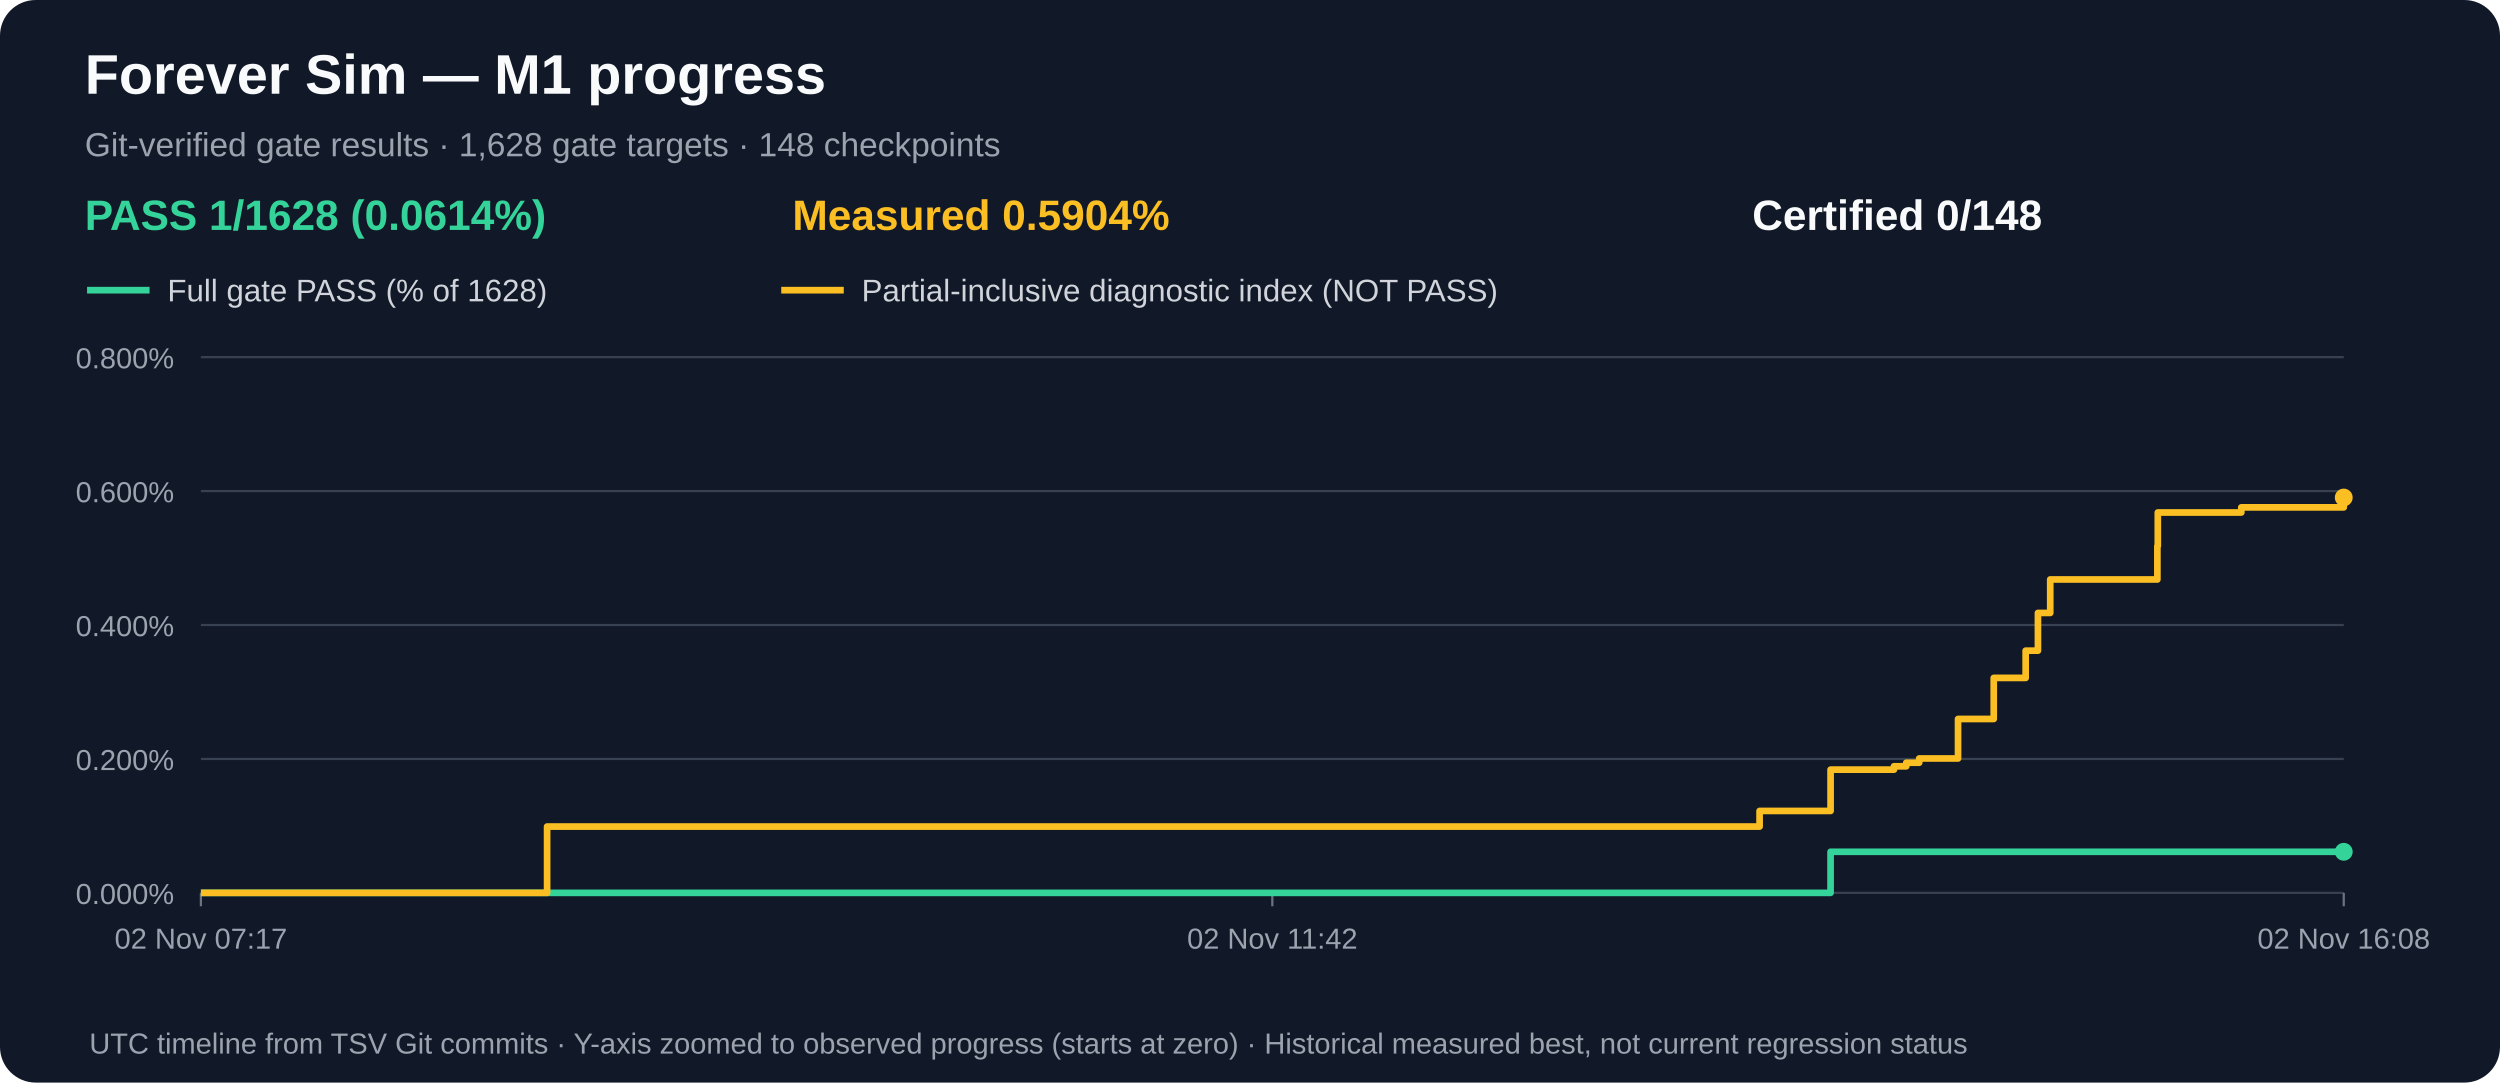
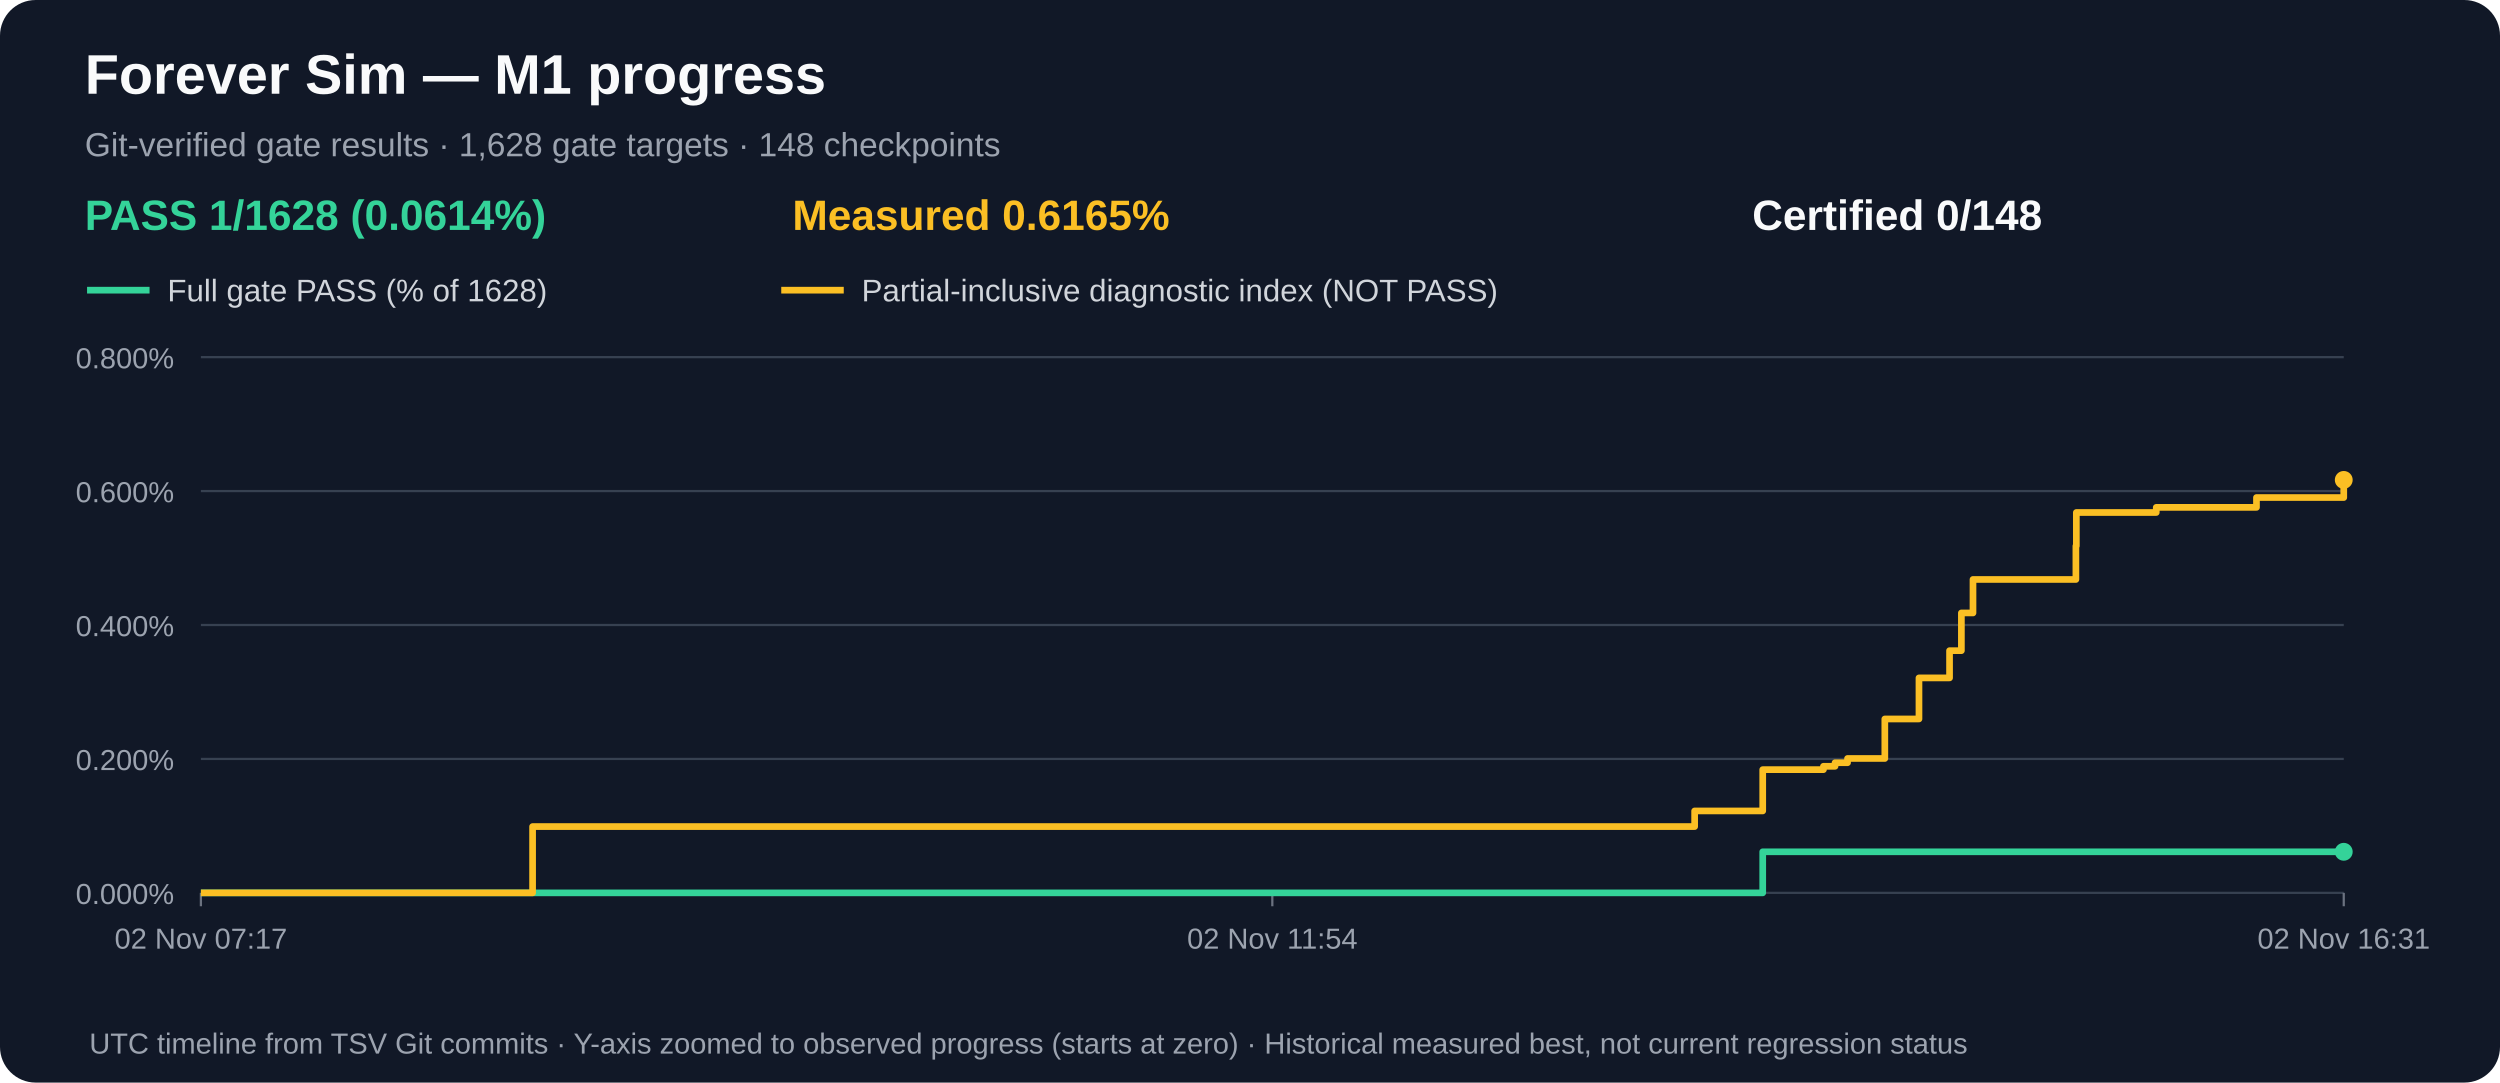
<svg xmlns="http://www.w3.org/2000/svg" width="1120" height="485" viewBox="0 0 1120 485" role="img" aria-label="M1 gate acceptance and measured partial progress over time">
  <rect width="1120" height="485" rx="16" fill="#111827" />
  <text x="38" y="42" fill="#f9fafb" font-family="Arial,sans-serif" font-size="25" font-weight="bold">Forever Sim — M1 progress</text>
  <text x="38" y="70" fill="#9ca3af" font-family="Arial,sans-serif" font-size="15">Git-verified gate results · 1,628 gate targets · 148 checkpoints</text>
  <text x="38" y="103" fill="#34d399" font-family="Arial,sans-serif" font-size="19" font-weight="bold">PASS 1/1628 (0.0614%)</text>
-   <text x="355" y="103" fill="#fbbf24" font-family="Arial,sans-serif" font-size="19" font-weight="bold">Measured 0.5904%</text>
+   <text x="355" y="103" fill="#fbbf24" font-family="Arial,sans-serif" font-size="19" font-weight="bold">Measured 0.6165%</text>
  <text x="785" y="103" fill="#f9fafb" font-family="Arial,sans-serif" font-size="19" font-weight="bold">Certified 0/148</text>
  <line x1="39" y1="130" x2="67" y2="130" stroke="#34d399" stroke-width="3" />
  <text x="75" y="135" fill="#d1d5db" font-family="Arial,sans-serif" font-size="14">Full gate PASS (% of 1628)</text>
  <line x1="350" y1="130" x2="378" y2="130" stroke="#fbbf24" stroke-width="3" />
  <text x="386" y="135" fill="#d1d5db" font-family="Arial,sans-serif" font-size="14">Partial-inclusive diagnostic index (NOT PASS)</text>
  <line x1="90" y1="400.0" x2="1050" y2="400.0" stroke="#374151" stroke-width="1" />
  <text x="78" y="405.0" text-anchor="end" fill="#9ca3af" font-family="Arial,sans-serif" font-size="13">0.000%</text>
  <line x1="90" y1="340.0" x2="1050" y2="340.0" stroke="#374151" stroke-width="1" />
  <text x="78" y="345.0" text-anchor="end" fill="#9ca3af" font-family="Arial,sans-serif" font-size="13">0.200%</text>
  <line x1="90" y1="280.0" x2="1050" y2="280.0" stroke="#374151" stroke-width="1" />
  <text x="78" y="285.0" text-anchor="end" fill="#9ca3af" font-family="Arial,sans-serif" font-size="13">0.400%</text>
  <line x1="90" y1="220.0" x2="1050" y2="220.0" stroke="#374151" stroke-width="1" />
  <text x="78" y="225.0" text-anchor="end" fill="#9ca3af" font-family="Arial,sans-serif" font-size="13">0.600%</text>
  <line x1="90" y1="160.0" x2="1050" y2="160.0" stroke="#374151" stroke-width="1" />
  <text x="78" y="165.0" text-anchor="end" fill="#9ca3af" font-family="Arial,sans-serif" font-size="13">0.800%</text>
  <line x1="90.0" y1="400" x2="90.0" y2="406" stroke="#6b7280" />
  <text x="90.0" y="425" text-anchor="middle" fill="#9ca3af" font-family="Arial,sans-serif" font-size="13">02 Nov 07:17</text>
  <line x1="570.0" y1="400" x2="570.0" y2="406" stroke="#6b7280" />
-   <text x="570.0" y="425" text-anchor="middle" fill="#9ca3af" font-family="Arial,sans-serif" font-size="13">02 Nov 11:42</text>
+   <text x="570.0" y="425" text-anchor="middle" fill="#9ca3af" font-family="Arial,sans-serif" font-size="13">02 Nov 11:54</text>
  <line x1="1050.0" y1="400" x2="1050.0" y2="406" stroke="#6b7280" />
-   <text x="1050.0" y="425" text-anchor="middle" fill="#9ca3af" font-family="Arial,sans-serif" font-size="13">02 Nov 16:08</text>
-   <path d="M 90.0 400.0 H 179.6 V 400.0 H 245.1 V 400.0 H 788.3 V 400.0 H 820.1 V 381.6 H 848.5 V 381.6 H 854.0 V 381.6 H 859.8 V 381.6 H 877.2 V 381.6 H 893.2 V 381.6 H 907.5 V 381.6 H 913.0 V 381.6 H 918.5 V 381.6 H 966.5 V 381.6 H 966.7 V 381.6 H 1004.1 V 381.6 H 1050.0 V 381.6" fill="none" stroke="#34d399" stroke-width="3" stroke-linejoin="round" />
+   <text x="1050.0" y="425" text-anchor="middle" fill="#9ca3af" font-family="Arial,sans-serif" font-size="13">02 Nov 16:31</text>
+   <path d="M 90.0 400.0 H 175.8 V 400.0 H 238.6 V 400.0 H 759.2 V 400.0 H 789.7 V 381.6 H 816.9 V 381.6 H 822.1 V 381.6 H 827.7 V 381.6 H 844.4 V 381.6 H 859.7 V 381.6 H 873.4 V 381.6 H 878.7 V 381.6 H 883.9 V 381.6 H 930.0 V 381.6 H 930.2 V 381.6 H 966.0 V 381.6 H 1010.9 V 381.6 H 1050.0 V 381.6" fill="none" stroke="#34d399" stroke-width="3" stroke-linejoin="round" />
  <circle cx="1050.0" cy="381.6" r="4" fill="#34d399" />
-   <path d="M 90.0 400.0 H 179.6 V 400.0 H 245.1 V 370.3 H 788.3 V 363.3 H 820.1 V 344.8 H 848.5 V 343.3 H 854.0 V 341.7 H 859.8 V 339.8 H 877.2 V 322.1 H 893.2 V 303.7 H 907.5 V 291.5 H 913.0 V 274.6 H 918.5 V 259.6 H 966.5 V 244.6 H 966.7 V 229.6 H 1004.1 V 227.3 H 1050.0 V 222.9" fill="none" stroke="#fbbf24" stroke-width="3" stroke-linejoin="round" />
-   <circle cx="1050.0" cy="222.9" r="4" fill="#fbbf24" />
+   <path d="M 90.0 400.0 H 175.8 V 400.0 H 238.6 V 370.3 H 759.2 V 363.3 H 789.7 V 344.8 H 816.9 V 343.3 H 822.1 V 341.7 H 827.7 V 339.8 H 844.4 V 322.1 H 859.7 V 303.7 H 873.4 V 291.5 H 878.7 V 274.6 H 883.9 V 259.6 H 930.0 V 244.6 H 930.2 V 229.6 H 966.0 V 227.3 H 1010.9 V 222.9 H 1050.0 V 215.0" fill="none" stroke="#fbbf24" stroke-width="3" stroke-linejoin="round" />
+   <circle cx="1050.0" cy="215.0" r="4" fill="#fbbf24" />
  <text x="40" y="472" fill="#9ca3af" font-family="Arial,sans-serif" font-size="13">UTC timeline from TSV Git commits · Y-axis zoomed to observed progress (starts at zero) · Historical measured best, not current regression status</text>
</svg>
